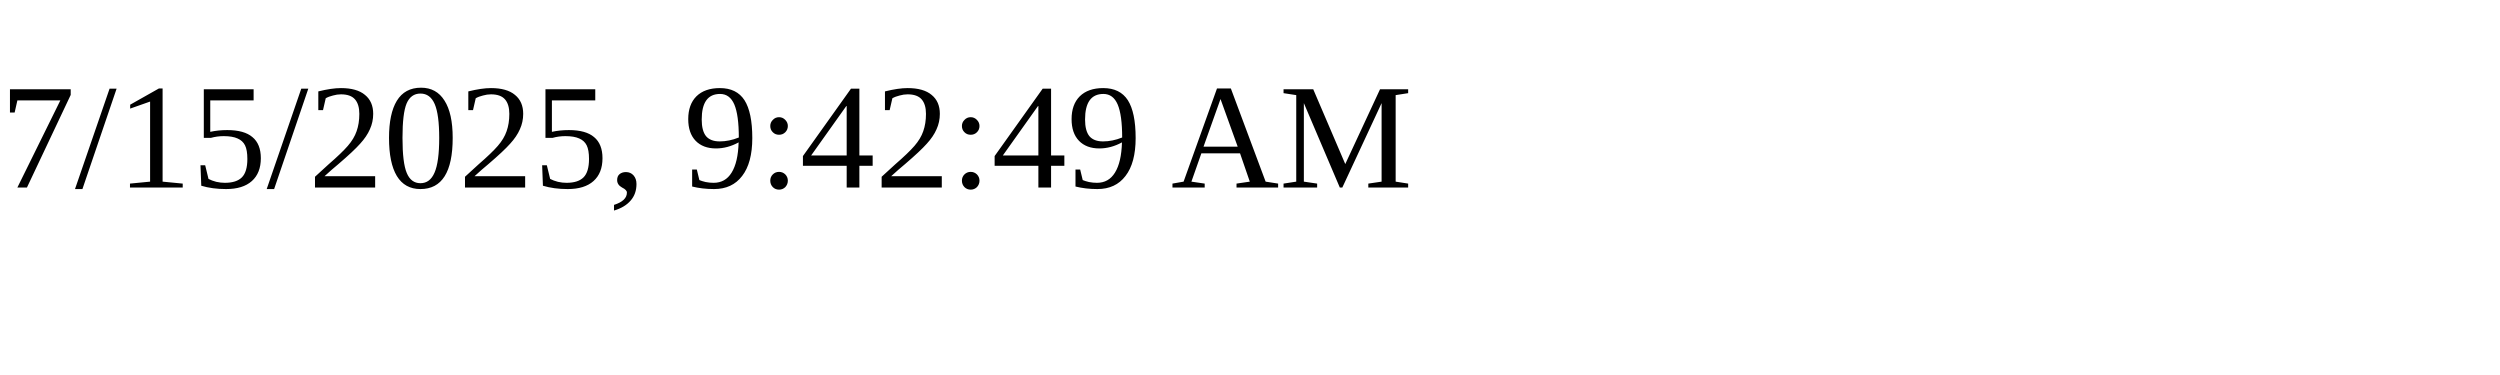
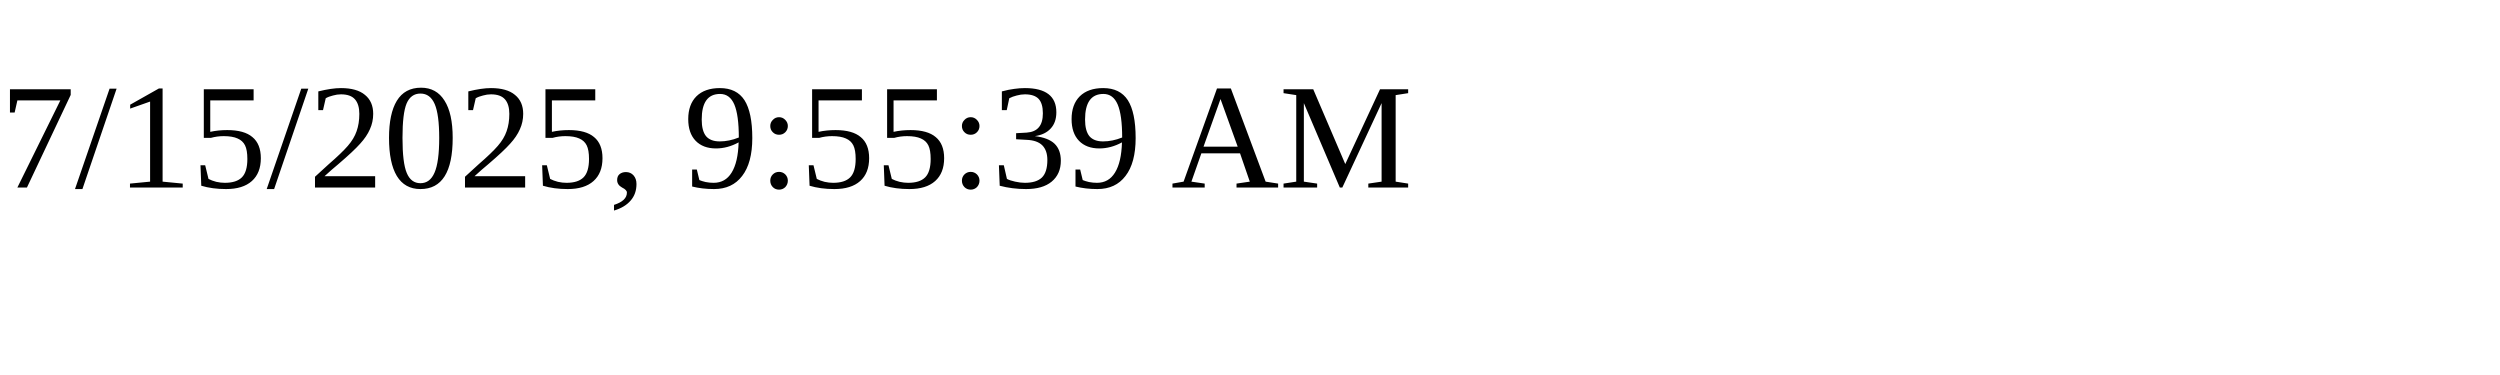
<svg xmlns="http://www.w3.org/2000/svg" height="30" width="200">
-   <text x="0" y="15">7/15/2025, 9:42:49 AM</text>
+   <text x="0" y="15">7/15/2025, 9:55:39 AM</text>
</svg>
